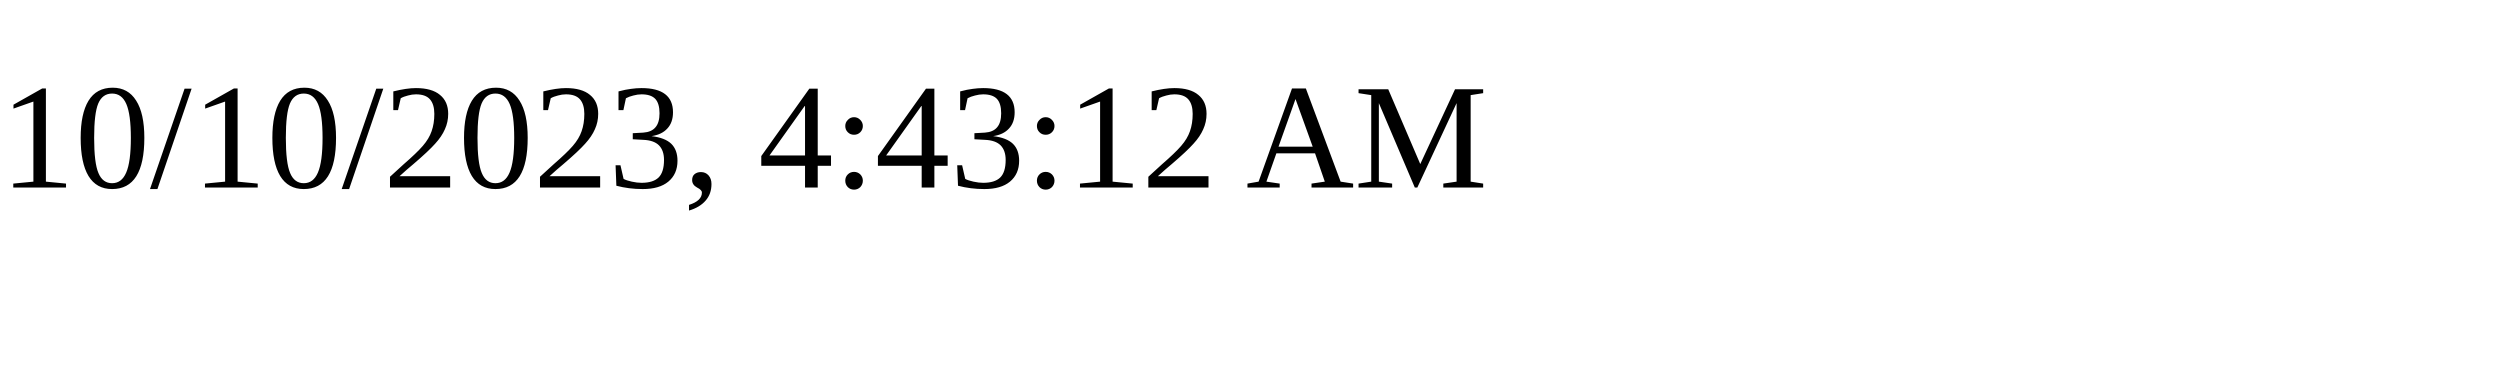
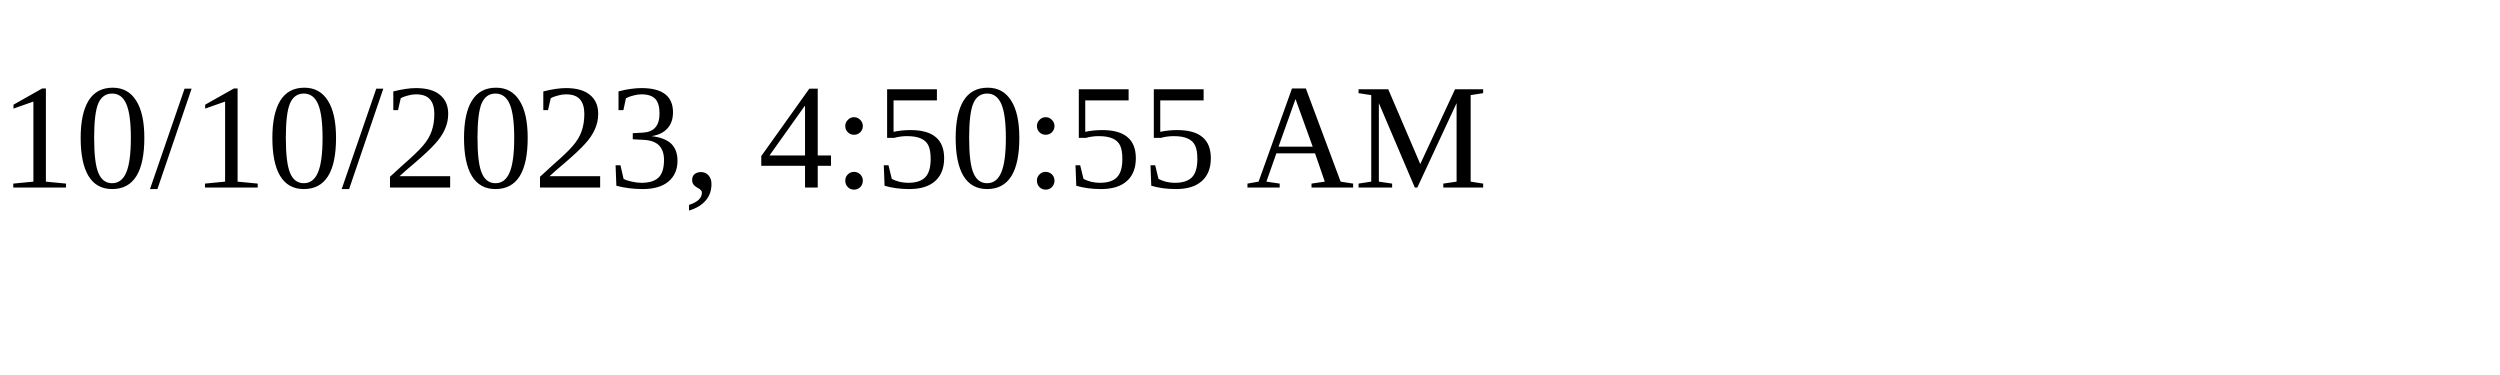
<svg xmlns="http://www.w3.org/2000/svg" height="30" width="200">
-   <text x="0" y="15">10/10/2023, 4:43:12 AM</text>
+   <text x="0" y="15">10/10/2023, 4:50:55 AM</text>
</svg>
